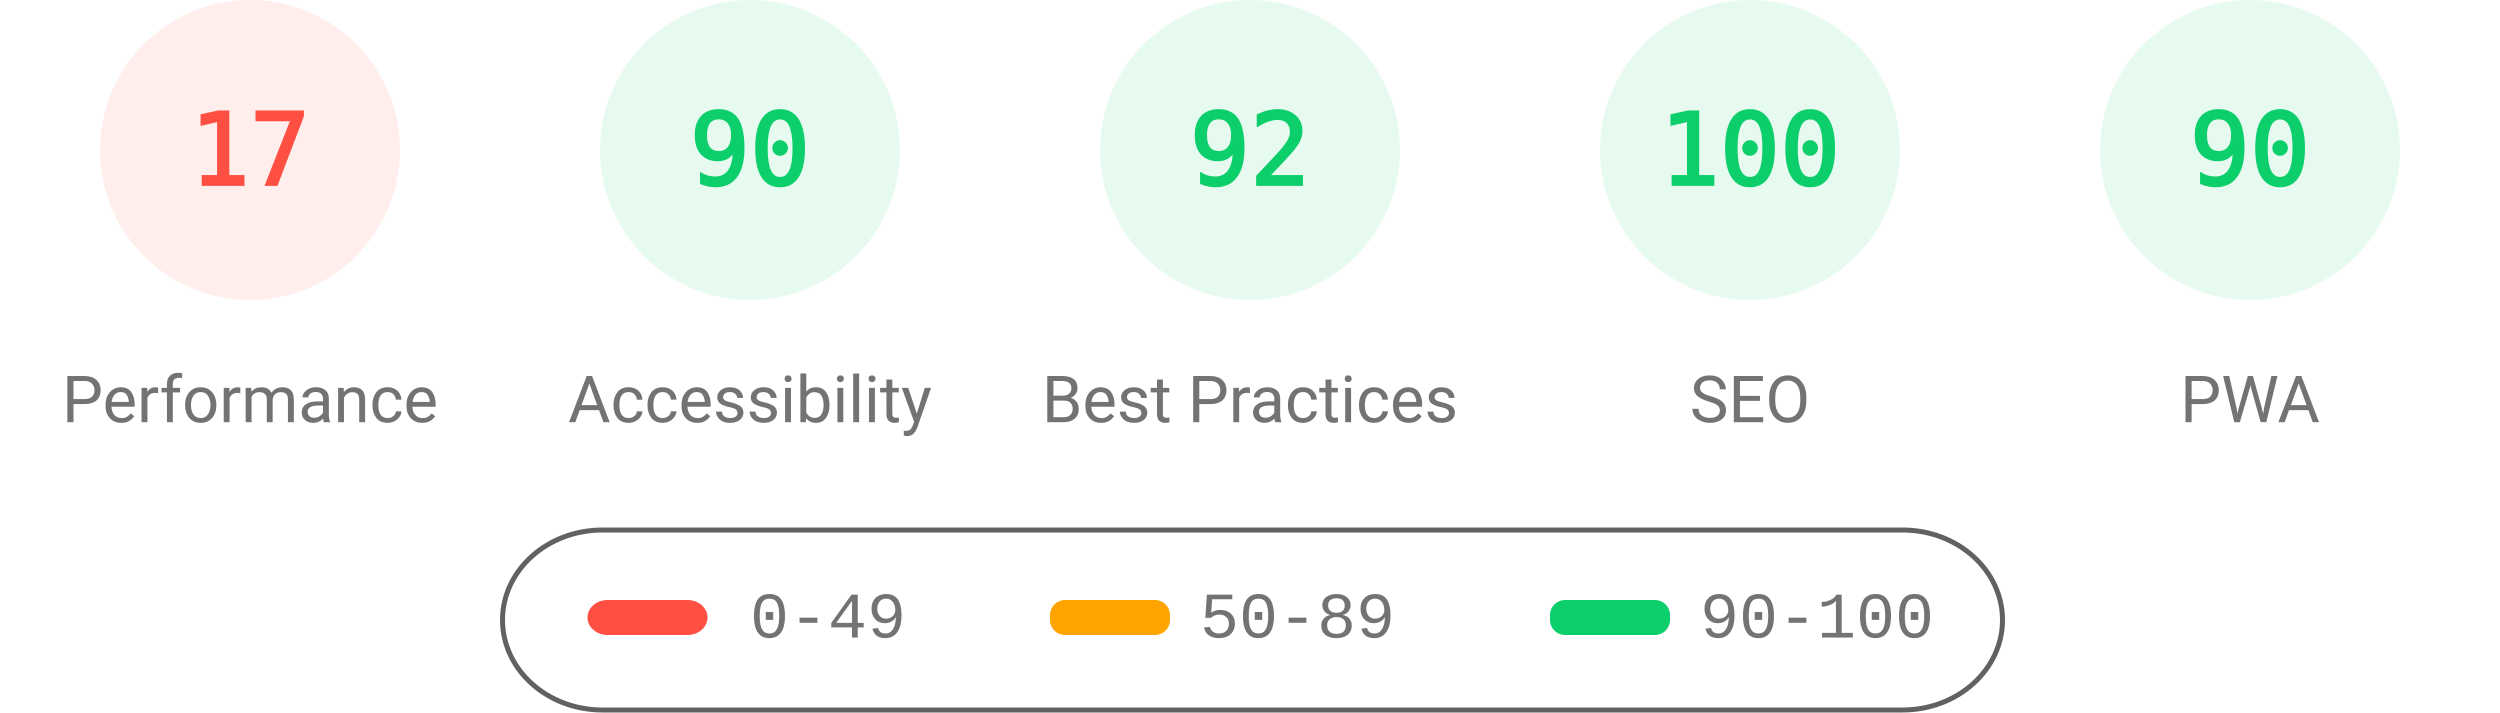
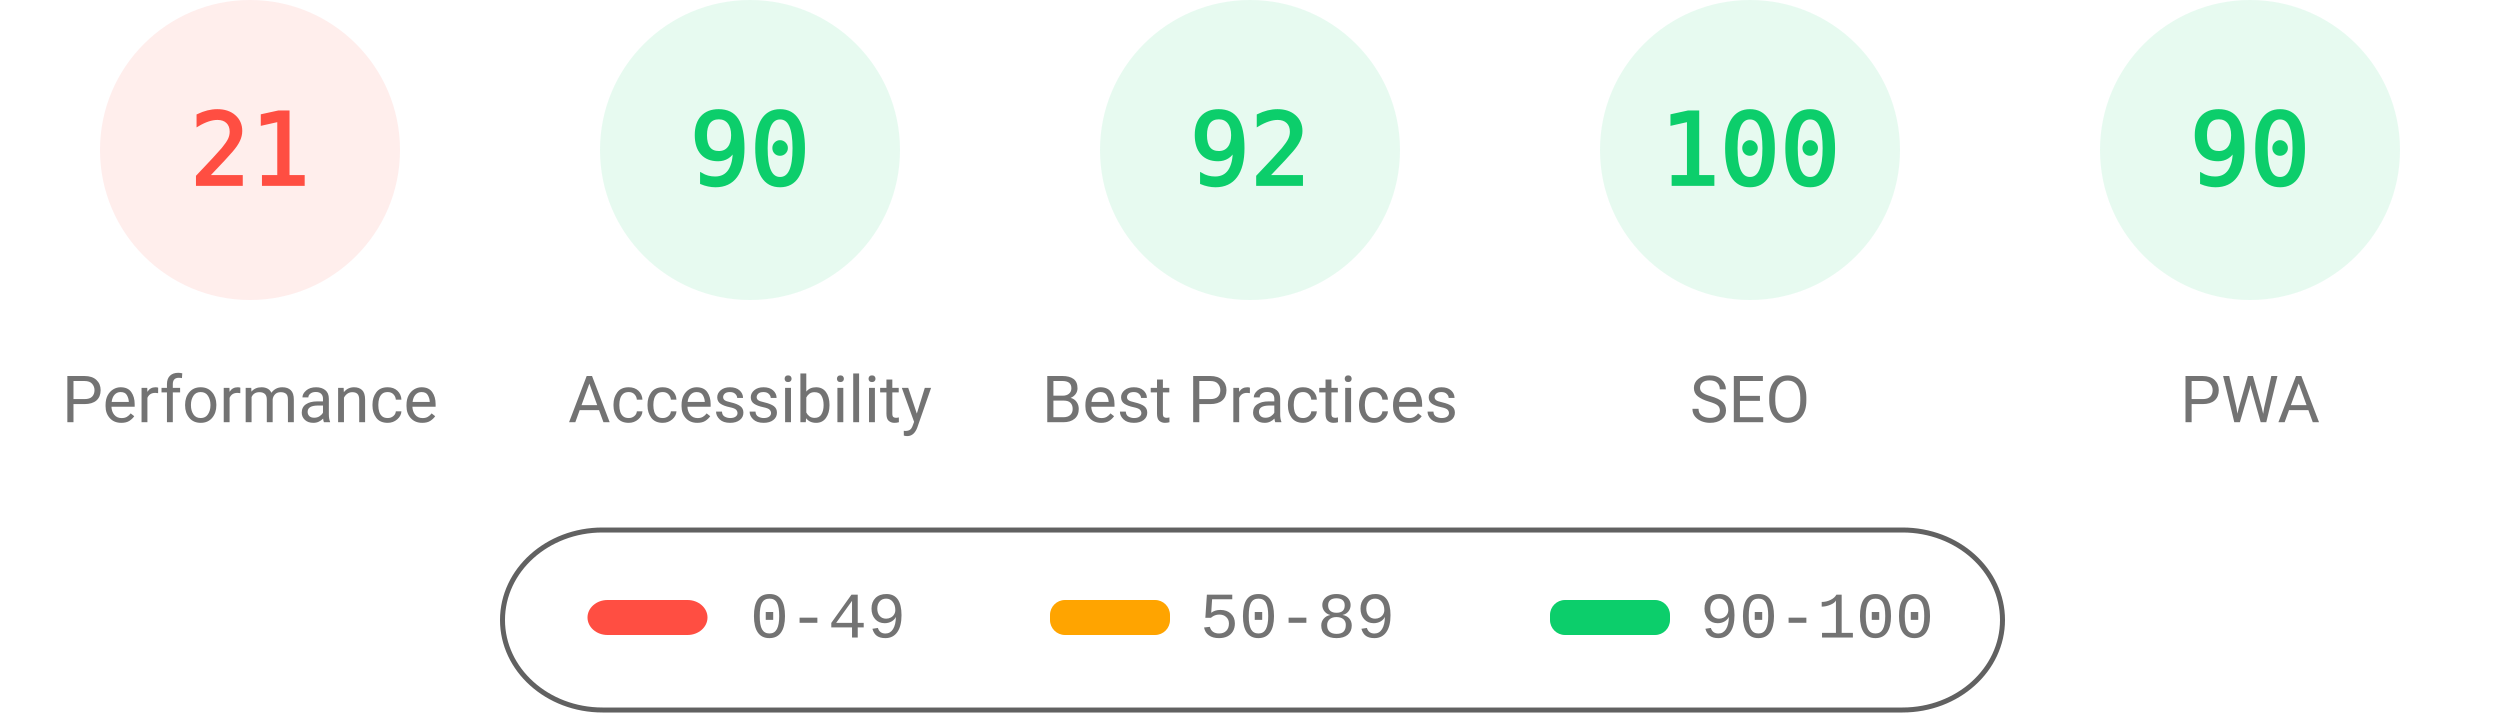
<svg xmlns="http://www.w3.org/2000/svg" fill="none" width="1000" height="285">
  <style>.gauge-base{opacity:.1}.gauge-arc{fill:none;animation-delay:250ms;stroke-linecap:round;transform:rotate(-90deg);transform-origin:100px 60px;animation:load-gauge 1s ease forwards}.guage-text{font-size:40px;font-family:monospace;text-align:center}.guage-red{color:#ff4e42;fill:#ff4e42;stroke:#ff4e42}.guage-orange{color:#ffa400;fill:#ffa400;stroke:#ffa400}.guage-green{color:#0cce6b;fill:#0cce6b;stroke:#0cce6b}.guage-undefined{color:#5c5c5c;fill:#5c5c5c;stroke:#5c5c5c}.guage-title{color:#737373;fill:#737373;stroke:none;font-size:26px;line-height:26px;font-family:Roboto,Halvetica,Arial,sans-serif}@keyframes load-gauge{from{stroke-dasharray:0 352.858}}</style>
  <svg class="guage-div guage-perf guage-red" viewBox="0 0 200 200" width="200" height="200">
    <circle class="gauge-base" r="56" cx="100" cy="60" stroke-width="8" />
-     <circle class="gauge-arc guage-arc-1" r="56" cx="100" cy="60" stroke-width="8" style="stroke-dasharray:59.816,351.858" />
-     <text class="guage-text" x="100" y="60" alignment-baseline="central" dominant-baseline="central" text-anchor="middle">17</text>
+     <circle class="gauge-arc guage-arc-1" r="56" cx="100" cy="60" stroke-width="8" style="stroke-dasharray:73.89,351.858" />
+     <text class="guage-text" x="100" y="60" alignment-baseline="central" dominant-baseline="central" text-anchor="middle">21</text>
    <text class="guage-title" x="100" y="160" alignment-baseline="central" dominant-baseline="central" text-anchor="middle">Performance</text>
  </svg>
  <svg class="guage-div guage-acc guage-green" viewBox="0 0 200 200" width="200" height="200" x="200">
    <circle class="gauge-base" r="56" cx="100" cy="60" stroke-width="8" />
    <circle class="gauge-arc guage-arc-2" r="56" cx="100" cy="60" stroke-width="8" style="stroke-dasharray:316.672,351.858" />
    <text class="guage-text" x="100" y="60" alignment-baseline="central" dominant-baseline="central" text-anchor="middle">90</text>
    <text class="guage-title" x="100" y="160" alignment-baseline="central" dominant-baseline="central" text-anchor="middle">Accessibility</text>
  </svg>
  <svg class="guage-div guage-best guage-green" viewBox="0 0 200 200" width="200" height="200" x="400">
    <circle class="gauge-base" r="56" cx="100" cy="60" stroke-width="8" />
    <circle class="gauge-arc guage-arc-3" r="56" cx="100" cy="60" stroke-width="8" style="stroke-dasharray:323.709,351.858" />
    <text class="guage-text" x="100" y="60" alignment-baseline="central" dominant-baseline="central" text-anchor="middle">92</text>
    <text class="guage-title" x="100" y="160" alignment-baseline="central" dominant-baseline="central" text-anchor="middle">Best Practices</text>
  </svg>
  <svg class="guage-div guage-seo guage-green" viewBox="0 0 200 200" width="200" height="200" x="600">
    <circle class="gauge-base" r="56" cx="100" cy="60" stroke-width="8" />
    <circle class="gauge-arc guage-arc-4" r="56" cx="100" cy="60" stroke-width="8" style="stroke-dasharray:351.858,351.858" />
    <text class="guage-text" x="100" y="60" alignment-baseline="central" dominant-baseline="central" text-anchor="middle">100</text>
    <text class="guage-title" x="100" y="160" alignment-baseline="central" dominant-baseline="central" text-anchor="middle">SEO</text>
  </svg>
  <svg class="guage-div guage-pwa guage-green" viewBox="0 0 200 200" width="200" height="200" x="800">
    <circle class="gauge-base" r="56" cx="100" cy="60" stroke-width="8" />
    <circle class="gauge-arc guage-arc-4" r="56" cx="100" cy="60" stroke-width="8" style="stroke-dasharray:316.672,351.858" />
    <text class="guage-text" x="100" y="60" alignment-baseline="central" dominant-baseline="central" text-anchor="middle">90</text>
    <text class="guage-title" x="100" y="160" alignment-baseline="central" dominant-baseline="central" text-anchor="middle">PWA</text>
  </svg>
  <svg width="604" height="76" x="200" y="210">
    <path fill="none" id="canvas_background" d="M-1-1h604v80H-1z" />
    <rect fill-opacity="0" stroke="#616161" stroke-width="2" rx="40" id="svg_2" height="72" width="600" y="2" x="1" fill="#000" />
    <rect stroke="#000" rx="8" id="svg_3" height="14" width="48" y="30" x="35" stroke-opacity="null" stroke-width="0" fill="#ff4e42" />
    <rect stroke="#000" rx="6" id="svg_4" height="14" width="48" y="30" x="220" stroke-opacity="null" stroke-width="0" fill="#ffa400" />
    <rect stroke="#000" rx="6" id="svg_5" height="14" width="48" y="30" x="420" stroke-opacity="null" stroke-width="0" fill="#0cce6b" />
    <text xml:space="preserve" text-anchor="start" font-family="'Courier New', Courier, monospace" font-size="26" id="svg_6" y="45" x="100" stroke-opacity="null" stroke-width="0" stroke="#000" fill="#737373">0-49</text>
    <text xml:space="preserve" text-anchor="start" font-family="'Courier New', Courier, monospace" font-size="26" id="svg_7" y="45" x="280" stroke-opacity="null" stroke-width="0" stroke="#000" fill="#737373">50-89</text>
    <text xml:space="preserve" text-anchor="start" font-family="'Courier New', Courier, monospace" font-size="26" id="svg_8" y="45" x="480" stroke-opacity="null" stroke-width="0" stroke="#000" fill="#737373">90-100</text>
  </svg>
</svg>
